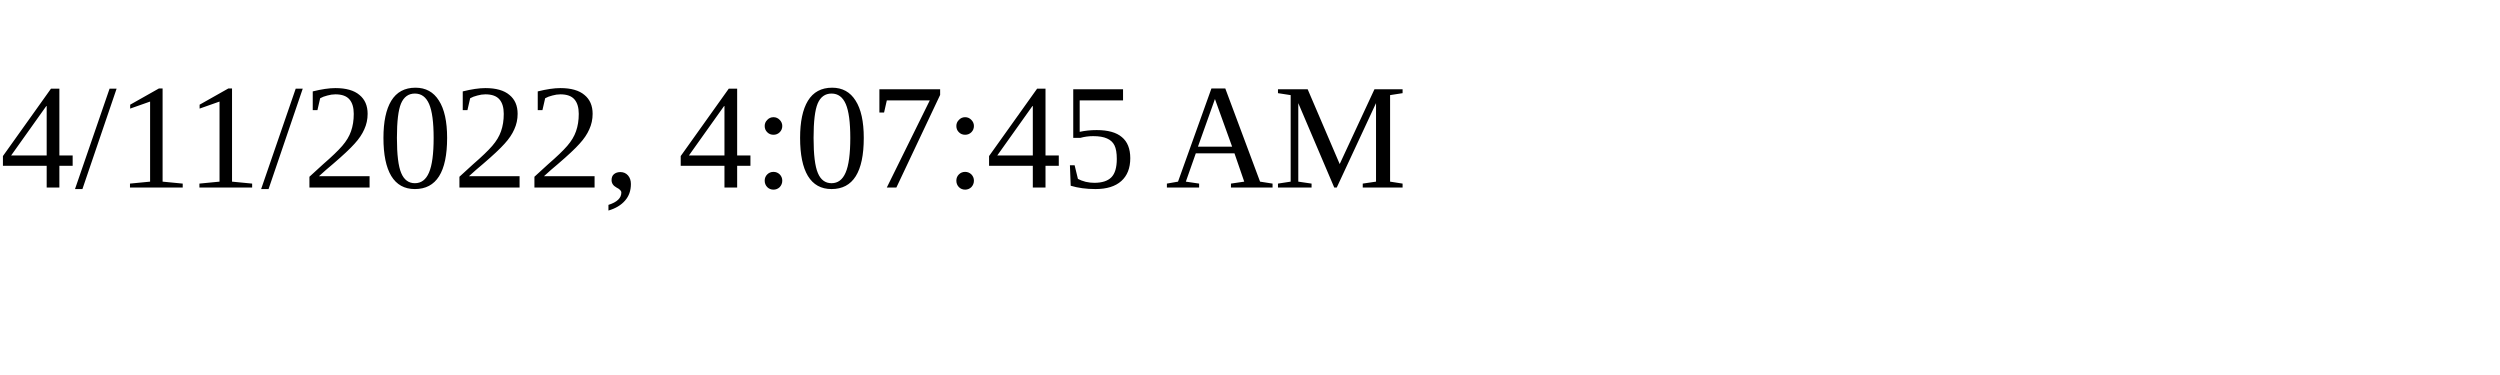
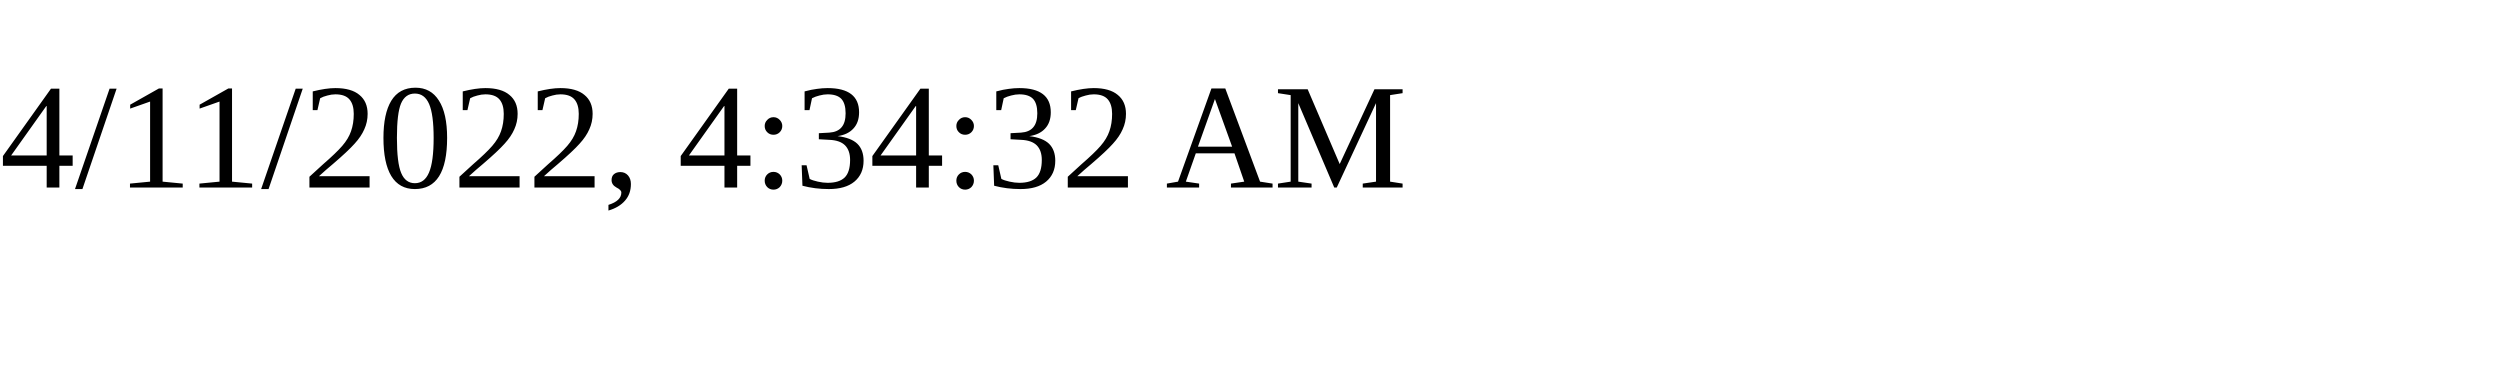
<svg xmlns="http://www.w3.org/2000/svg" height="30" width="200">
-   <text x="0" y="15">4/11/2022, 4:07:45 AM</text>
+   <text x="0" y="15">4/11/2022, 4:34:32 AM</text>
</svg>
